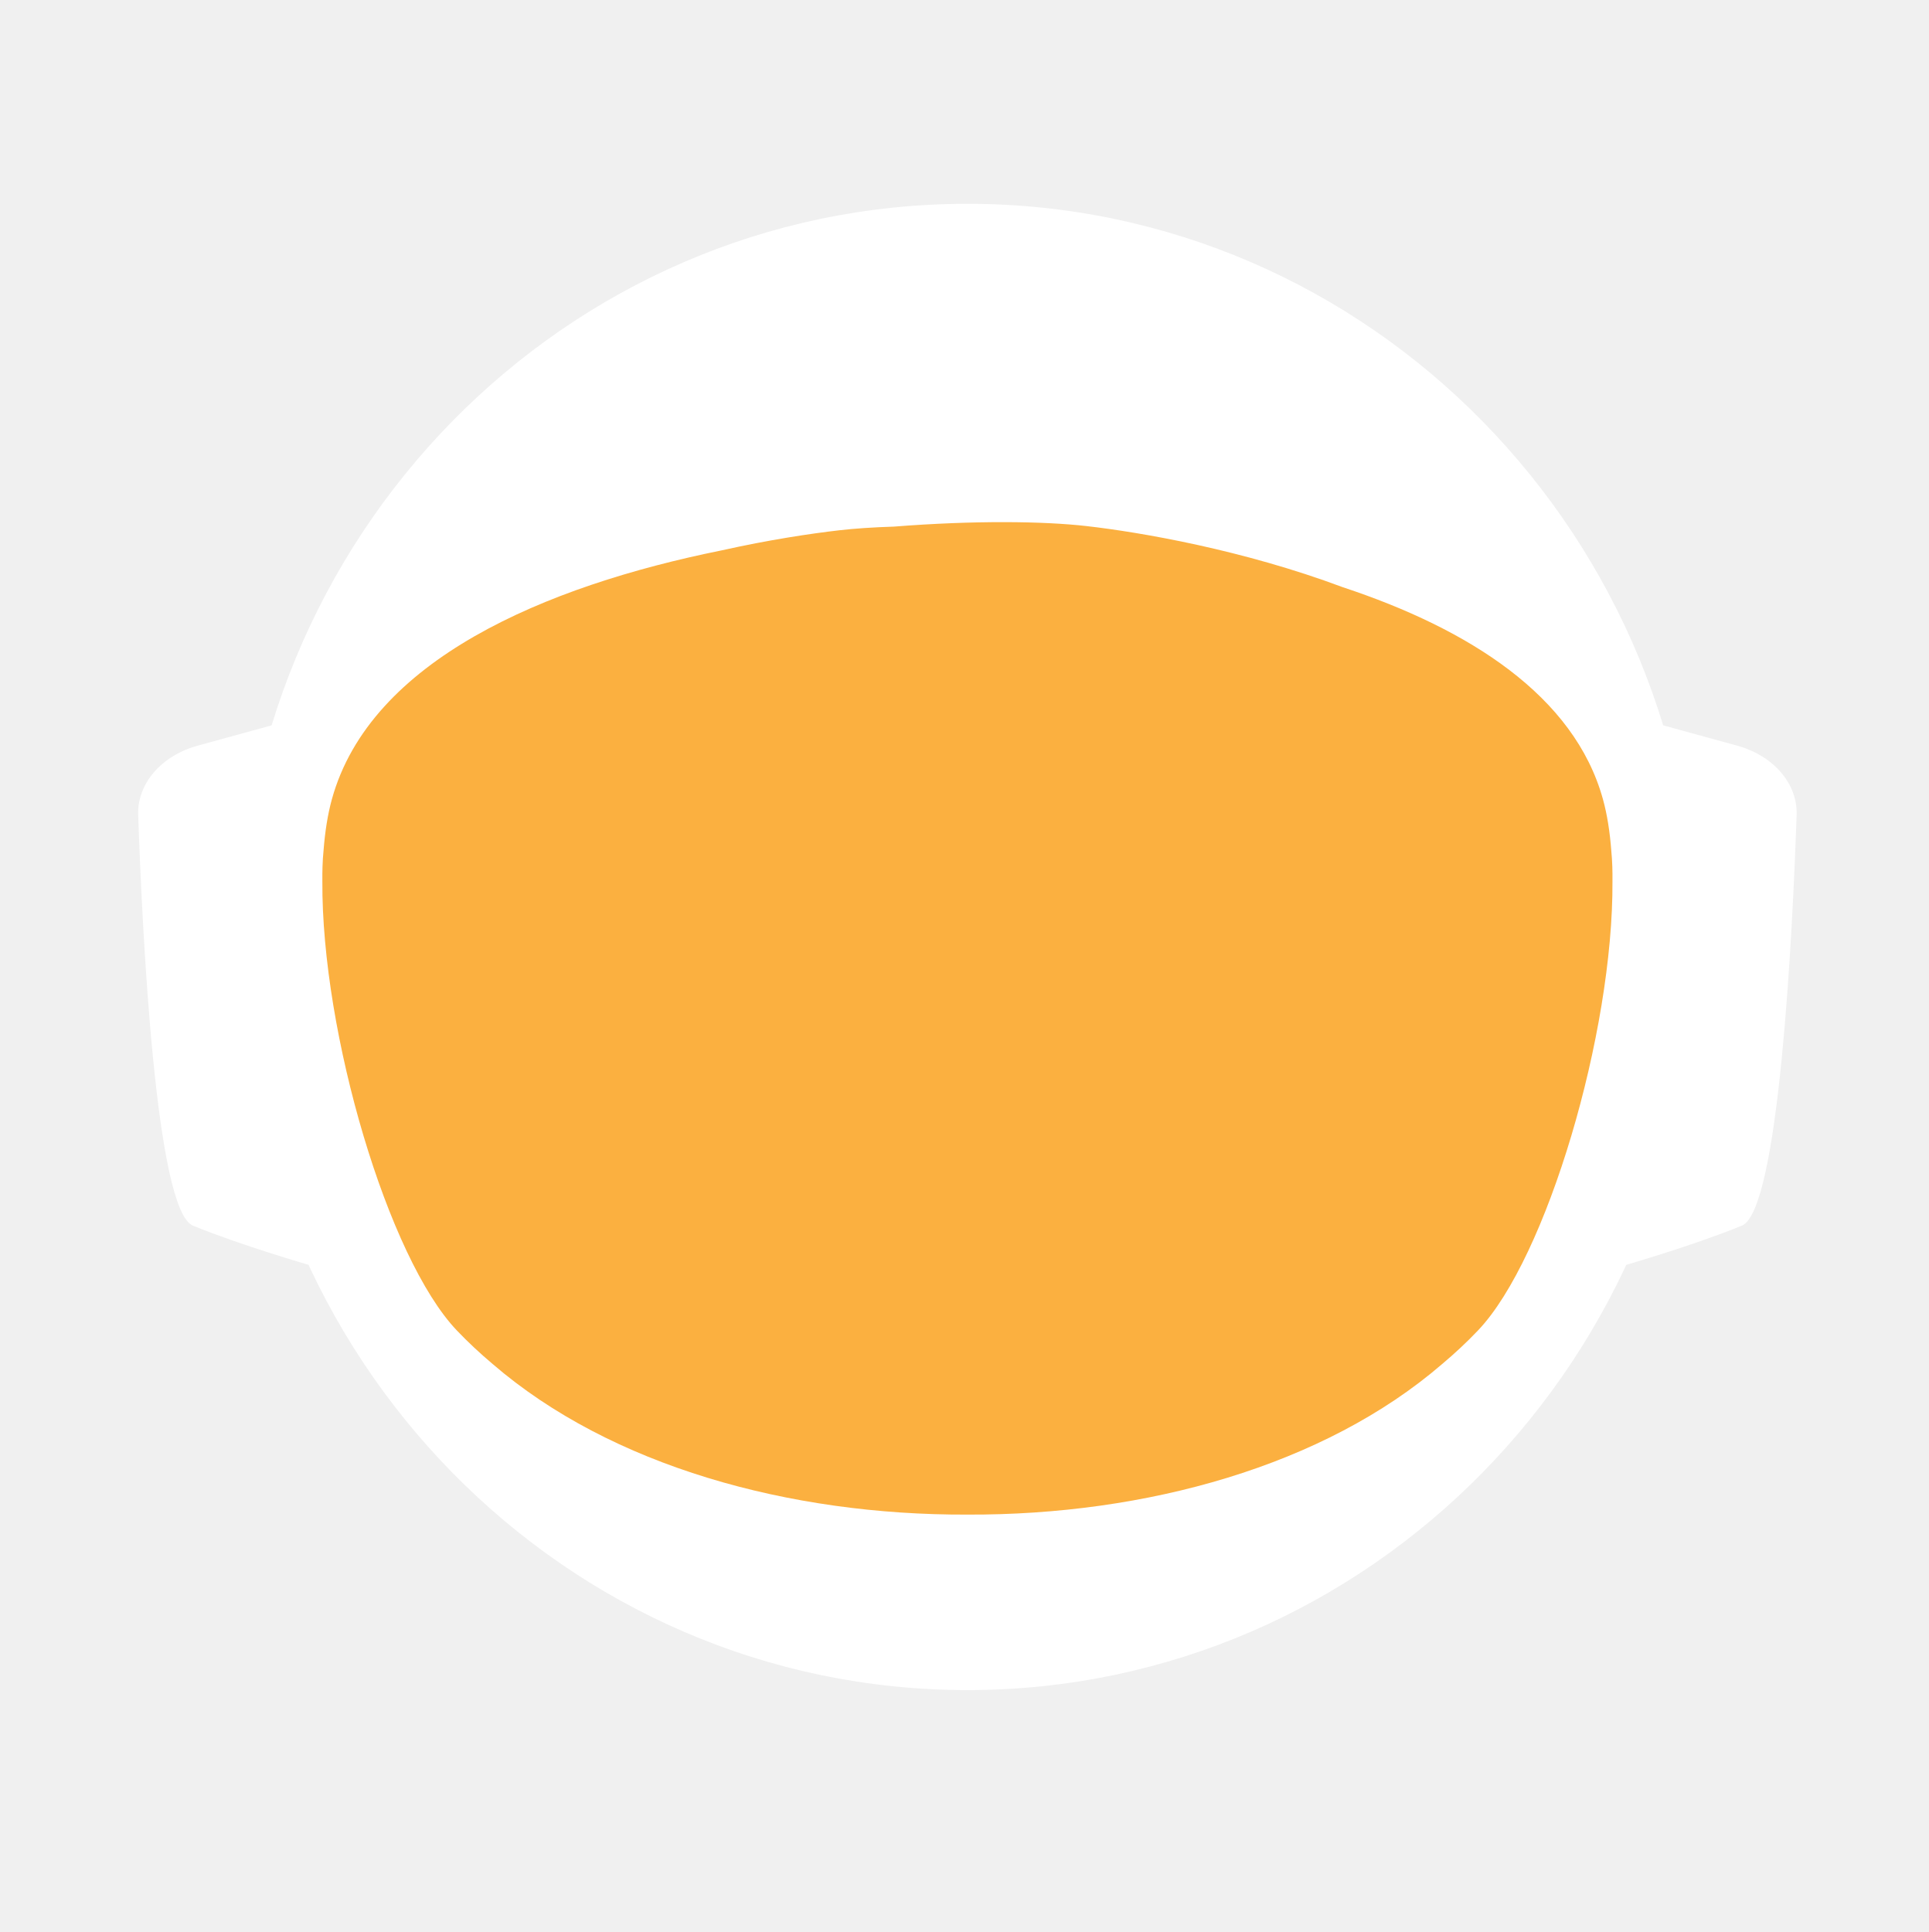
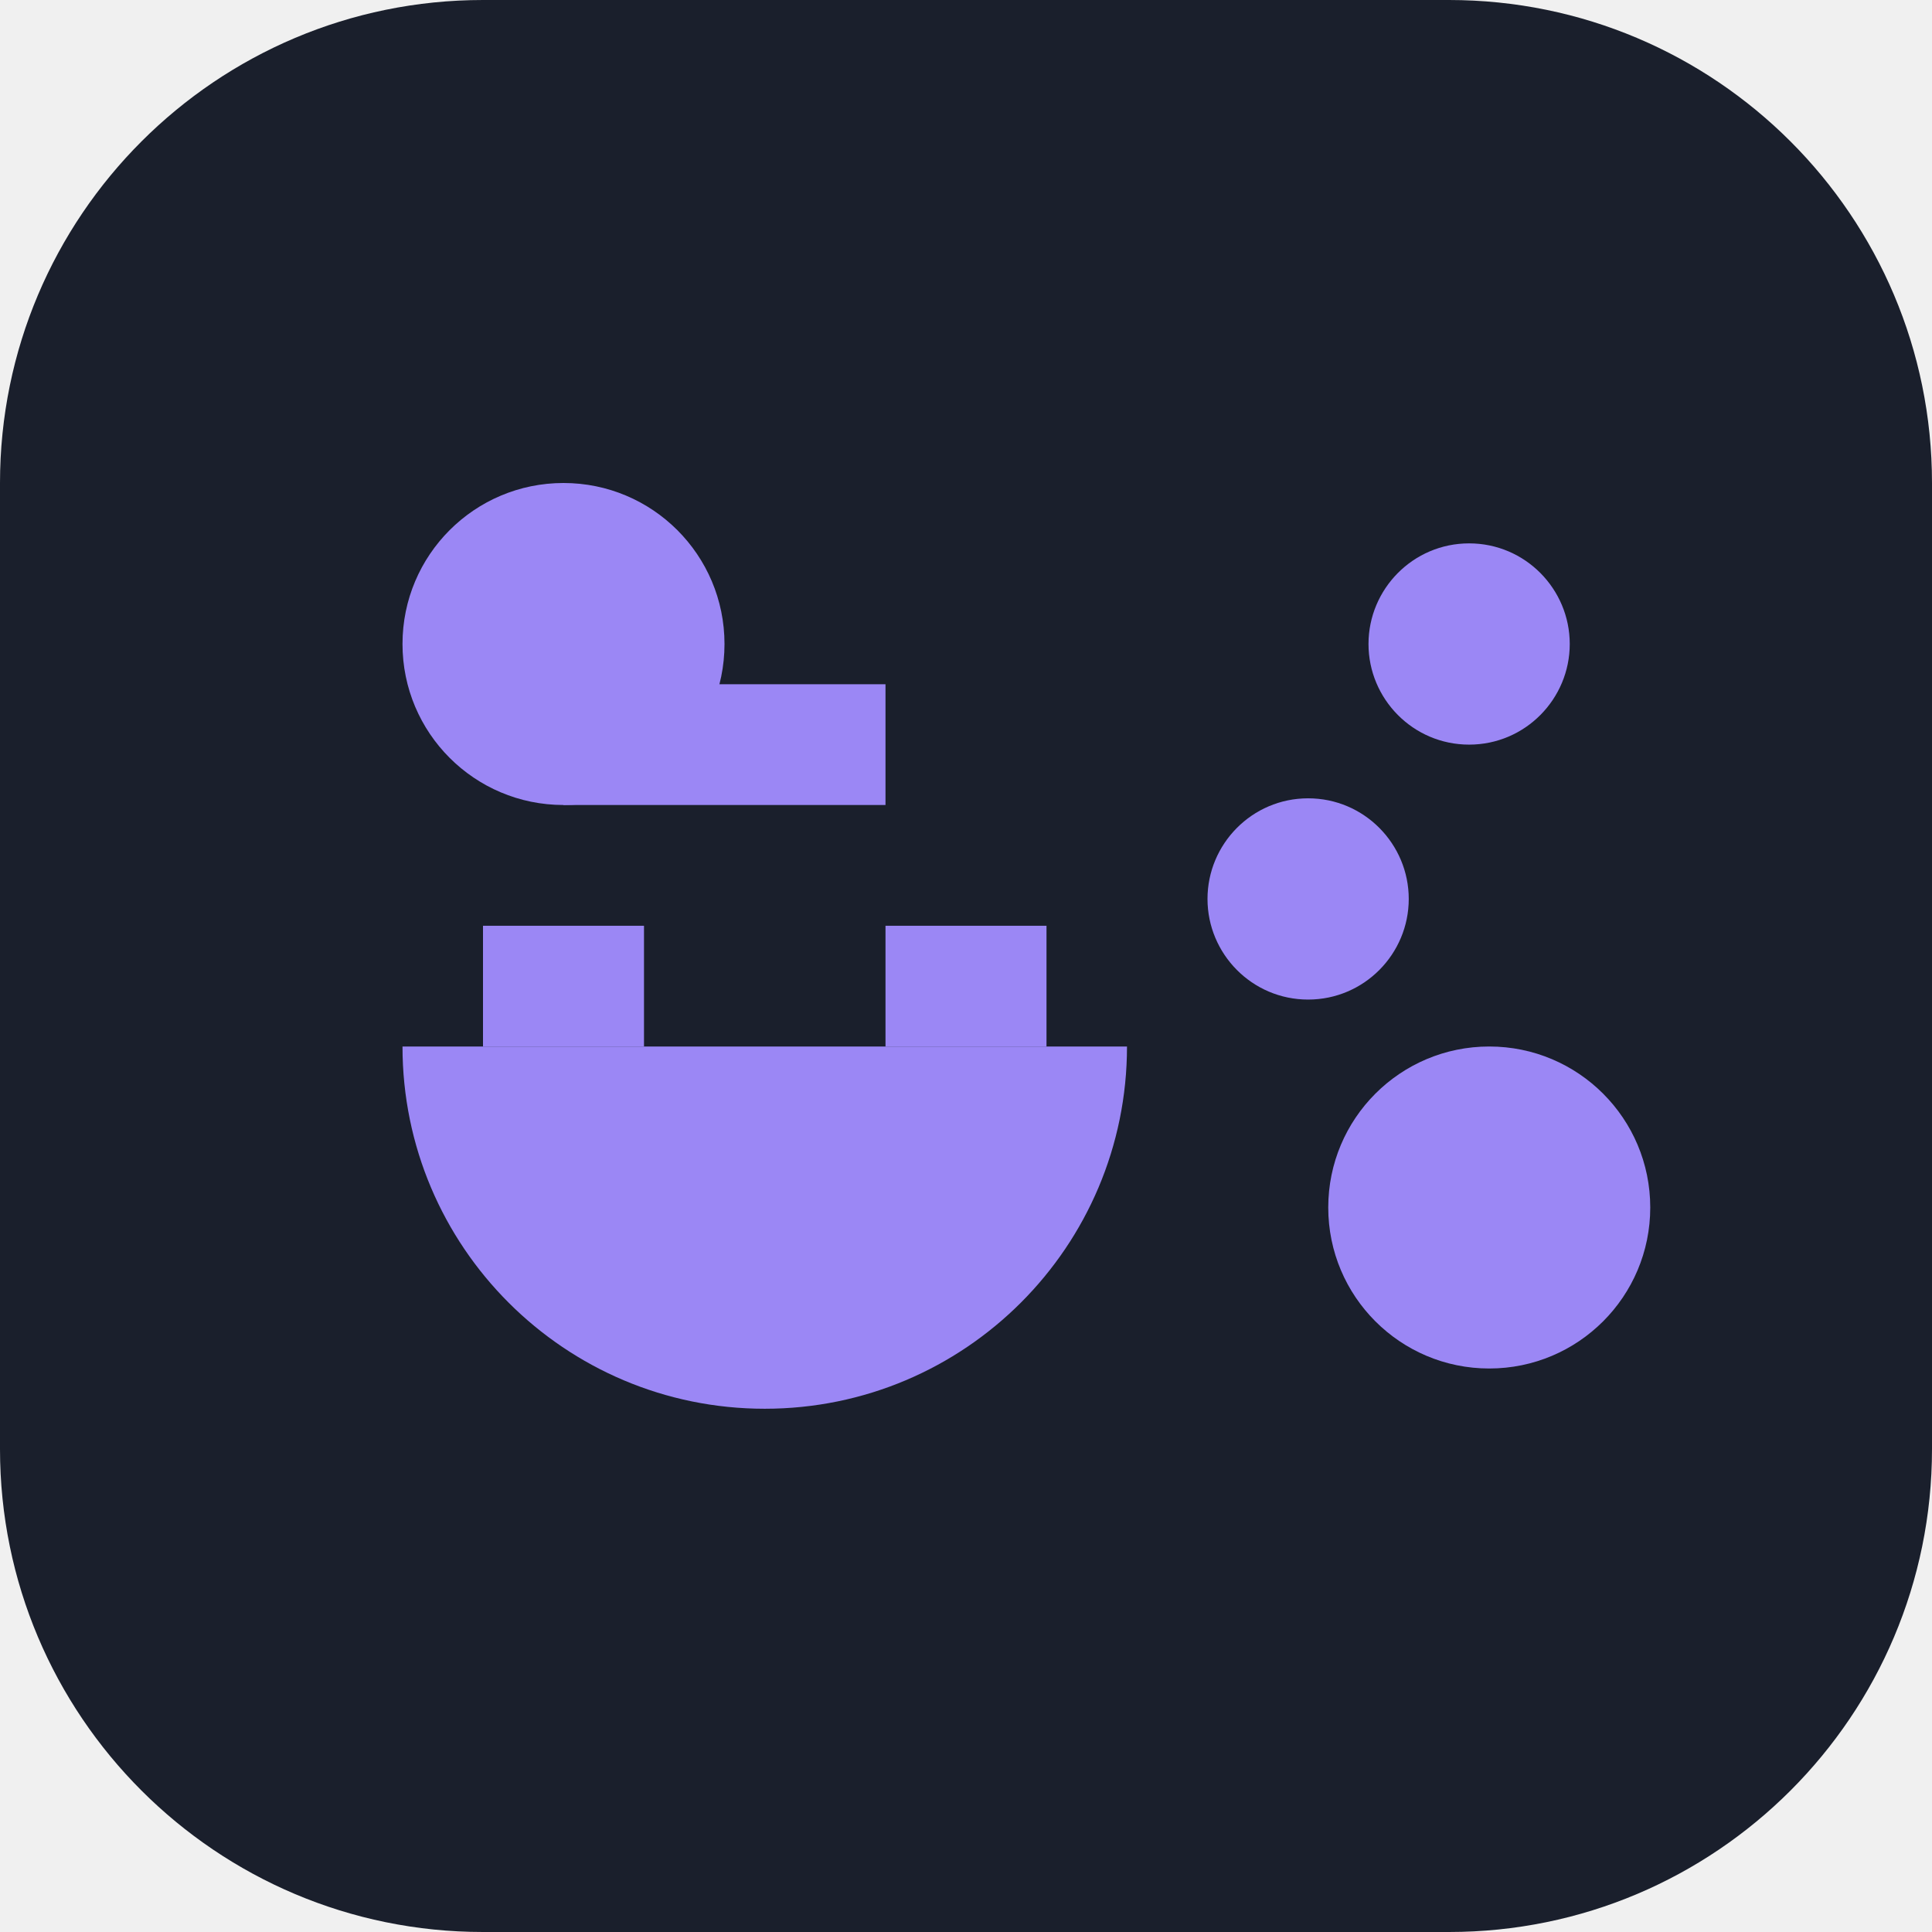
- <svg xmlns="http://www.w3.org/2000/svg" id="_Слой_2" data-name="Слой 2" viewBox="0 0 960.01 961.55">
-   <defs>
-     <style>
-             .cls-1, .cls-2 {
-             fill: #fff;
-             stroke-width: 0px;
-             }
- 
-             .cls-2 {
-             stroke-linecap: round;
-             stroke-width: 0px;
-             
-             }
- 
-             .cls-2, .cls-3 {
-             stroke: #fff;
-             stroke-width: 10px;
-             stroke-miterlimit: 10;
-             }
- 
-             .cls-4 {
-             fill: transparent;
-             stroke: #fff;
-             stroke-width: 0px;
-             }
- 
-             .cls-3 {
-             fill: #FBB040;
- 
-             stroke-width: 0px;
-             }
-         </style>
-     <linearGradient id="animated_gradient" x1="0%" y1="0%" x2="100%" y2="100%" gradientUnits="userSpaceOnUse">
-       <stop offset="100%" stop-color="#427fc1">
-         <animate attributeName="stop-color" values="#427fc1;#00bcd4;#8bc34a;#ffc107;#3f51b5;#9e9e9e;#427fc1" dur="10s" repeatCount="indefinite" />
-       </stop>
-     </linearGradient>
-   </defs>
-   <g id="_Слой_6" data-name="Слой 6">
-     <g>
-       <path class="cls-4" d="M960.01,480c0,9.16-.26,18.26-.77,27.29-.01.12-.02.25-.02.38-.04.67-.08,1.35-.13,2.03-.05.94-.11,1.88-.18,2.82-.05.88-.12,1.76-.18,2.64-.19,2.82-.42,5.62-.68,8.42-.29,3.3-.62,6.59-.99,9.87-.11,1.07-.23,2.14-.37,3.2-.34,2.96-.71,5.92-1.12,8.86-.39,2.88-.8,5.75-1.26,8.61-.12.78-.24,1.56-.37,2.34-.21,1.35-.44,2.69-.66,4.04-.45,2.69-.92,5.37-1.43,8.04-.44,2.38-.9,4.75-1.39,7.11-.01.08-.03.15-.04.23-.16.8-.33,1.6-.49,2.4-.17.8-.34,1.6-.51,2.39-.01.05-.02.1-.03.15-.63,2.94-1.27,5.87-1.96,8.79-.73,3.15-1.51,6.28-2.31,9.4-.28,1.12-.57,2.23-.86,3.34-.19.75-.39,1.51-.6,2.26-.2.75-.41,1.49-.61,2.24-.18.65-.36,1.31-.54,1.97-.18.65-.36,1.3-.55,1.96-.02.09-.05.18-.07.26-.44,1.58-.9,3.15-1.37,4.72,0,.01,0,.02,0,.03l-.66,2.22c-.22.74-.44,1.48-.67,2.22-.5,1.66-1.01,3.31-1.54,4.96-.24.75-.48,1.49-.72,2.24-.18.55-.35,1.09-.53,1.64-.48,1.46-.96,2.93-1.45,4.39-.49,1.46-.99,2.92-1.5,4.38-.51,1.45-1.02,2.91-1.54,4.35-.52,1.45-1.05,2.89-1.58,4.33-.53,1.45-1.07,2.88-1.61,4.31h-.01c-1.09,2.88-2.21,5.74-3.36,8.58-.58,1.42-1.16,2.83-1.74,4.24-.12.3-.25.58-.37.88-.36.87-.73,1.73-1.09,2.6-.11.25-.21.51-.32.76-.35.83-.71,1.65-1.07,2.47-.25.59-.5,1.17-.75,1.76-.61,1.4-1.23,2.79-1.86,4.18-.26.58-.53,1.17-.79,1.76-.49,1.11-1,2.22-1.52,3.32-.5,1.08-1.01,2.16-1.52,3.24-.05.1-.1.2-.14.3-1.27,2.7-2.57,5.38-3.89,8.04-.04.07-.07.14-.1.21-.12.24-.24.48-.36.72-.93,1.87-1.87,3.73-2.83,5.58-.26.51-.52,1.01-.78,1.52-.07.13-.14.26-.2.39-1.29,2.48-2.61,4.95-3.94,7.4-.05.09-.1.18-.14.27-.23.41-.46.83-.68,1.24-1.13,2.06-2.27,4.1-3.42,6.14-.12.22-.24.44-.37.65-.48.84-.96,1.68-1.45,2.51-.26.45-.52.9-.78,1.35-.38.66-.76,1.31-1.15,1.97-.38.65-.77,1.3-1.16,1.96-.77,1.3-1.55,2.6-2.34,3.89-.39.65-.78,1.3-1.18,1.94-.39.65-.79,1.29-1.2,1.94-.38.62-.77,1.23-1.16,1.85-.37.59-.73,1.19-1.11,1.78-.85,1.35-1.71,2.7-2.58,4.04-.02.03-.04.06-.06.09-.47.73-.94,1.46-1.43,2.18-.33.51-.66,1.02-1,1.53-.82,1.25-1.65,2.49-2.49,3.73-.5.75-1,1.49-1.51,2.22-.36.53-.72,1.06-1.08,1.58-.35.52-.71,1.04-1.08,1.56-1.35,1.97-2.73,3.92-4.12,5.86-7.16,10.01-14.7,19.73-22.61,29.14-2.33,2.8-4.71,5.57-7.12,8.31h0c-5.02,5.73-10.18,11.33-15.47,16.8-4.22,4.38-8.53,8.67-12.91,12.89-1.08,1.04-2.17,2.07-3.26,3.09-.8.76-1.61,1.52-2.42,2.27-2.1,1.97-4.23,3.91-6.37,5.81-1.01.92-2.04,1.83-3.07,2.74-2.05,1.81-4.12,3.6-6.21,5.38-1.04.89-2.09,1.77-3.14,2.65-2.1,1.76-4.21,3.5-6.34,5.23-1.07.86-2.14,1.71-3.21,2.57-39.01,31-82.97,56.06-130.48,73.81-.05.02-.1.04-.15.06-8.64,3.22-17.4,6.21-26.27,8.94-8.04,2.48-16.17,4.75-24.38,6.8-37.5,9.41-76.74,14.4-117.15,14.4s-79.63-4.99-117.12-14.4c-4.75-1.19-9.48-2.45-14.17-3.78-12.3-3.49-24.39-7.45-36.26-11.87-.11-.04-.22-.09-.33-.13-65.29-24.37-123.84-62.55-172.11-110.99-.83-.83-1.66-1.67-2.47-2.51-1.97-1.99-3.9-3.99-5.81-6.01-6.78-7.14-13.34-14.5-19.66-22.05-22.96-27.36-42.91-57.32-59.37-89.36-.1-.17-.19-.34-.27-.52-.69-1.36-1.38-2.72-2.06-4.08-2.3-4.6-4.53-9.25-6.69-13.94-2.15-4.69-4.24-9.42-6.25-14.19-1.31-3.12-2.59-6.26-3.84-9.41-.62-1.56-1.23-3.13-1.84-4.71-.12-.28-.23-.57-.33-.86-.55-1.43-1.09-2.87-1.62-4.31-.6-1.61-1.19-3.23-1.77-4.85-.03-.06-.05-.12-.07-.19-.56-1.58-1.12-3.17-1.67-4.75-.57-1.64-1.13-3.28-1.68-4.92h0c-1.1-3.31-2.16-6.62-3.2-9.95-2.04-6.61-3.95-13.29-5.72-20.02-.01-.04-.03-.09-.03-.13-2.64-10.06-4.96-20.24-6.95-30.55l-.06-.33c-.33-1.73-.66-3.47-.97-5.21-.32-1.75-.62-3.49-.92-5.24-.29-1.75-.58-3.5-.86-5.26-.27-1.75-.54-3.51-.8-5.27-.03-.18-.06-.35-.08-.53-.23-1.59-.45-3.18-.67-4.77-.19-1.42-.37-2.84-.55-4.27-.05-.35-.09-.69-.13-1.04-.66-5.32-1.23-10.67-1.72-16.05-.16-1.79-.31-3.58-.45-5.38-.07-.76-.12-1.52-.17-2.28-.18-2.44-.34-4.89-.49-7.34-.03-.51-.07-1.01-.09-1.51-.09-1.7-.17-3.41-.25-5.12-.24-5.44-.4-10.9-.46-16.39-.02-1.83-.03-3.66-.03-5.49,0-6.21.12-12.4.35-18.55.08-2.02.17-4.03.27-6.04,0-.07,0-.14.01-.21.1-2.01.22-4.02.34-6.02.26-4.08.57-8.14.93-12.19.9-10.09,2.1-20.08,3.61-29.98,3.95-25.85,9.96-51.03,17.85-75.35,1.83-5.61,3.75-11.17,5.76-16.68,1.35-3.68,2.74-7.33,4.17-10.96.71-1.82,1.44-3.63,2.18-5.44,2.95-7.22,6.08-14.35,9.36-21.39,4.11-8.8,8.48-17.46,13.1-25.96,1.88-3.46,3.79-6.89,5.76-10.29.84-1.47,1.7-2.93,2.56-4.39.11-.2.23-.41.35-.61.93-1.56,1.86-3.11,2.79-4.65.06-.11.12-.21.19-.31.83-1.36,1.66-2.71,2.5-4.06.29-.49.59-.97.91-1.45,2.91-4.66,5.91-9.26,8.98-13.81,0,0,.01-.02.02-.03,3.23-4.78,6.55-9.49,9.94-14.15,1.13-1.55,2.28-3.1,3.43-4.64,1.15-1.54,2.31-3.07,3.48-4.6C186.58,73.83,324.67.05,480,.05c128.41,0,245.04,50.41,331.18,132.53,4.17,3.98,8.26,8.02,12.29,12.15,1.34,1.37,2.67,2.75,4,4.14.06.05.1.1.14.14,1.27,1.34,2.54,2.69,3.8,4.05,1.31,1.4,2.61,2.82,3.9,4.24,1.29,1.41,2.57,2.83,3.83,4.26.17.18.33.36.49.55,1.01,1.14,2.02,2.29,3.02,3.44.55.63,1.1,1.28,1.65,1.92,2.04,2.38,4.06,4.77,6.05,7.19.03.02.05.05.08.08.99,1.21,1.99,2.43,2.98,3.66.27.33.55.67.81,1.01,1.15,1.42,2.28,2.85,3.41,4.28.8,1.02,1.6,2.05,2.4,3.08.09.11.17.22.25.33.62.79,1.23,1.59,1.84,2.39.74.98,1.48,1.96,2.22,2.95.65.86,1.29,1.72,1.93,2.59.12.15.23.31.35.47.65.89,1.3,1.78,1.95,2.67,1.6,2.19,3.17,4.4,4.72,6.62.49.7.98,1.4,1.47,2.1.13.19.26.38.39.56.97,1.4,1.93,2.8,2.88,4.21,1.21,1.78,2.4,3.57,3.57,5.37.94,1.42,1.87,2.85,2.79,4.29,1.04,1.62,2.07,3.25,3.09,4.88,2.04,3.27,4.05,6.57,6.01,9.9.98,1.66,1.95,3.33,2.92,5.01.96,1.66,1.91,3.34,2.85,5.02t.01.02c.89,1.6,1.78,3.21,2.66,4.82.15.26.29.53.42.79.73,1.34,1.45,2.68,2.16,4.03.16.28.31.56.45.84.88,1.67,1.75,3.34,2.61,5.02.86,1.67,1.7,3.36,2.54,5.05.25.5.49,1,.74,1.5.62,1.24,1.22,2.48,1.82,3.73.82,1.7,1.63,3.41,2.44,5.13.05.09.09.19.13.28.39.86.79,1.71,1.18,2.57.4.85.79,1.71,1.18,2.58.29.64.57,1.28.85,1.92.5,1.11.99,2.21,1.48,3.32.01.03.03.06.04.09.78,1.78,1.55,3.56,2.31,5.35.76,1.8,1.51,3.61,2.25,5.41.73,1.81,1.46,3.61,2.18,5.43h0c.71,1.82,1.42,3.64,2.11,5.46.63,1.66,1.25,3.32,1.86,4.98.23.62.46,1.24.68,1.86.37,1.01.74,2.02,1.09,3.04.21.58.41,1.15.61,1.73.2.56.39,1.12.59,1.68.16.48.33.95.49,1.43.22.63.43,1.25.64,1.88.53,1.56,1.05,3.13,1.56,4.7.24.72.47,1.43.7,2.15l.06.18c.36,1.13.72,2.27,1.08,3.41.14.43.27.86.4,1.29.2.66.41,1.31.61,1.97.08.28.17.55.25.83.21.69.42,1.38.62,2.07.04.13.08.27.12.4.19.64.38,1.28.57,1.93.17.57.34,1.14.5,1.72l.54,1.89c.25.89.5,1.78.75,2.68.26.91.51,1.82.76,2.74.03.14.07.27.11.4.36,1.31.71,2.63,1.04,3.95.19.67.36,1.34.53,2.02.78,3.03,1.52,6.09,2.24,9.15.15.64.31,1.28.46,1.92.04.17.07.33.11.49.17.73.34,1.46.5,2.19.07.33.15.67.22,1,.58,2.53,1.12,5.08,1.64,7.63.26,1.26.52,2.52.76,3.79.16.82.32,1.65.48,2.47.02.07.03.15.04.22.13.65.25,1.31.38,1.97.11.62.23,1.24.34,1.86.22,1.14.42,2.29.62,3.43.18.99.35,1.97.51,2.96.18,1.07.36,2.13.52,3.2.15.83.28,1.67.4,2.5.08.48.16.97.23,1.46.02.13.04.25.05.37.15.97.3,1.95.44,2.93.15.98.29,1.96.42,2.94.13.94.25,1.89.38,2.83.24,1.8.48,3.61.7,5.42.15,1.25.31,2.5.45,3.76.08.7.16,1.41.24,2.11.03.33.07.66.1,1,.15,1.27.28,2.54.4,3.81.05.53.1,1.06.15,1.59.09.9.18,1.81.26,2.72.02.19.03.39.05.59.16,1.72.3,3.45.43,5.17.02.22.04.44.05.66,0,.11.02.21.02.31.11,1.48.22,2.96.32,4.45,0,.13.02.27.03.4.01.22.03.45.04.67.1,1.55.2,3.1.28,4.65,0,.1.01.2.02.3.05.81.08,1.63.12,2.44.04.77.08,1.53.12,2.3.13,2.76.22,5.52.3,8.29.02.53.04,1.07.04,1.61.02.94.04,1.87.06,2.81.02.93.04,1.87.05,2.81v.25c0,1.03.03,2.05.03,3.08.02,1.03.02,2.06.02,3.09Z" />
-       <g>
-         <path id="_ухо" data-name="ухо" class="cls-4" d="M194.68,355.85l-39.26,10.79c-15.37,4.22-25.55,16.06-25.09,29.21,1.71,49.79,7.38,166.77,23.08,173.21,19.97,8.19,48.94,16.58,48.94,16.58l-7.66-229.78Z" />
-         <path id="_ухо-2" data-name="ухо" class="cls-4" d="M765.33,355.85l39.26,10.79c15.37,4.22,25.55,16.06,25.09,29.21-1.71,49.79-7.38,166.77-23.08,173.21-19.97,8.19-48.94,16.58-48.94,16.58l7.66-229.78Z" />
-       </g>
-       <path class="cls-4" d="M838.95,789.8c-2.27,2.8-4.59,5.57-6.94,8.31h0c-3.49,4.08-7.04,8.09-10.67,12.04-1.93,2.12-3.89,4.23-5.87,6.31-46.79,49.23-103.8,88.2-167.52,113.3l-.15.06c-.73.29-1.47.57-2.2.86-.06.02-.13.04-.2.07-14.7,5.69-29.76,10.64-45.13,14.81-38.38,10.44-78.69,15.99-120.27,15.99s-81.9-5.55-120.28-15.99c-15.32-4.16-30.32-9.1-44.97-14.76-.13-.05-.24-.1-.36-.14-.65-.24-1.3-.49-1.94-.75-.01-.01-.03-.01-.04-.01-.1-.04-.19-.08-.29-.12-61.77-24.33-117.26-61.69-163.22-108.81-.19-.19-.39-.39-.58-.59-2.32-2.38-4.6-4.79-6.87-7.22-.4-.43-.81-.87-1.21-1.3-6.61-7.14-13.01-14.5-19.18-22.05,0-.3.01-.61.03-.92,2.72-51.31,98.65-95.57,148.26-115.08h.01c17.38-6.85,29.08-10.65,29.08-10.65h363.13s11.7,3.8,29.08,10.65h.01c49.61,19.51,145.54,63.77,148.26,115.08.02.31.03.61.03.91Z" />
-       <ellipse id="_голова" data-name="голова" class="cls-4" cx="480.01" cy="451.53" rx="303.07" ry="309.17" />
-       <ellipse id="_контур_голова" data-name="контур голова" class="cls-4" cx="480.01" cy="451.53" rx="303.07" ry="309.17" />
-       <path class="cls-4" d="M960,478.46v1.54c0,1.73-.01,3.45-.03,5.18-.02,2.42-.07,4.84-.14,7.25-.01.94-.04,1.87-.07,2.81-.01.44-.03.88-.05,1.32-.03,1.23-.08,2.45-.14,3.67-.01.4-.02.8-.05,1.19-.05,1.28-.11,2.55-.18,3.83-.03.68-.07,1.36-.1,2.04-.01.12-.02.25-.02.38-.04.67-.08,1.35-.13,2.03-.05.94-.11,1.88-.18,2.82-.05.88-.12,1.76-.18,2.64-.03.47-.07.94-.11,1.41-.09,1.24-.19,2.48-.29,3.72-.05.63-.1,1.26-.16,1.89-.04.47-.08.94-.12,1.4-.04.47-.09.94-.14,1.4-.05.6-.1,1.2-.17,1.8-.11,1.18-.22,2.35-.35,3.52-.05.5-.1.99-.16,1.49-.06.55-.11,1.11-.17,1.66-.07.56-.13,1.11-.2,1.66-.05.51-.11,1.02-.17,1.54-.12,1.05-.25,2.09-.39,3.14-.11.95-.23,1.91-.35,2.86-.12.95-.25,1.91-.38,2.86s-.26,1.9-.4,2.85c-.14.95-.28,1.9-.42,2.85-.14.97-.29,1.94-.44,2.91-.12.78-.24,1.56-.37,2.34-.21,1.35-.44,2.69-.66,4.04-.45,2.68-.93,5.36-1.43,8.04-.25,1.33-.51,2.67-.77,4-.21,1.12-.44,2.23-.66,3.34-.16.8-.33,1.6-.49,2.4-.17.8-.34,1.6-.51,2.39-.29,1.38-.59,2.77-.9,4.15-.23,1.03-.47,2.07-.71,3.1-.12.56-.25,1.13-.38,1.69-.14.56-.27,1.13-.41,1.69-.29,1.23-.58,2.47-.89,3.69,0,.02-.01.05-.02.07-.05.24-.11.48-.17.71-.26,1.07-.53,2.14-.81,3.21-.03.12-.06.25-.1.37-.24,1.01-.5,2-.77,3-.19.75-.39,1.51-.6,2.26-.2.75-.41,1.49-.61,2.24-.18.65-.36,1.31-.54,1.97-.18.65-.36,1.3-.55,1.96-.15.57-.32,1.15-.49,1.72-.31,1.1-.63,2.2-.96,3.3l-.66,2.22c-.22.74-.44,1.48-.67,2.22-.38,1.27-.77,2.54-1.18,3.8-.52,1.68-1.06,3.36-1.61,5.04-.48,1.46-.96,2.93-1.45,4.39-.49,1.46-.99,2.91-1.5,4.37h0c-.51,1.46-1.02,2.92-1.54,4.36-.52,1.45-1.05,2.89-1.58,4.33-.53,1.45-1.07,2.88-1.61,4.31h-.01c-1.1,2.88-2.22,5.73-3.36,8.57h0c-.58,1.43-1.16,2.84-1.74,4.25-.59,1.42-1.18,2.83-1.78,4.23-.6,1.41-1.21,2.82-1.82,4.22h0c-.61,1.41-1.23,2.8-1.86,4.19-.26.58-.53,1.17-.79,1.76-.27.59-.54,1.18-.81,1.76-.23.52-.47,1.04-.71,1.56-.5,1.08-1.01,2.16-1.52,3.24-.19.41-.39.82-.59,1.23-.49,1.04-.99,2.07-1.49,3.1-.53,1.11-1.07,2.21-1.61,3.31-.11.24-.22.47-.35.7-.03.07-.06.14-.1.21-.62,1.26-1.25,2.51-1.89,3.76-.69,1.36-1.38,2.71-2.08,4.06-1.41,2.7-2.84,5.39-4.29,8.06-.73,1.33-1.46,2.66-2.2,3.99-1.47,2.65-2.98,5.29-4.5,7.91-.38.66-.76,1.31-1.15,1.97-.38.65-.77,1.3-1.16,1.96-.77,1.3-1.55,2.6-2.34,3.89-.39.65-.78,1.3-1.18,1.94-.39.65-.79,1.29-1.2,1.94-.6.97-1.21,1.94-1.82,2.9-.15.25-.29.49-.45.73-.15.25-.31.49-.47.73-.33.51-.65,1.02-.98,1.53-.32.52-.65,1.02-.98,1.53-.05.08-.1.17-.15.25-.02.03-.04.06-.06.09-.07.11-.15.22-.23.33-.4.62-.8,1.23-1.2,1.85-.33.51-.66,1.02-1,1.53-.82,1.25-1.65,2.49-2.49,3.73-.5.75-1,1.49-1.51,2.22-.36.53-.72,1.06-1.08,1.58-.35.52-.71,1.04-1.08,1.56-.67.99-1.36,1.97-2.05,2.95-.69.98-1.38,1.96-2.08,2.94-7.15,10.01-14.69,19.73-22.61,29.14-2.33,2.8-4.7,5.57-7.11,8.31h0c-5.02,5.72-10.17,11.32-15.45,16.79-1.98,2.05-3.97,4.07-5.98,6.08-2.29,2.29-4.61,4.56-6.95,6.79-1.08,1.04-2.17,2.07-3.26,3.09-.8.76-1.61,1.52-2.42,2.27-2.1,1.97-4.23,3.91-6.37,5.81-1.01.92-2.04,1.83-3.07,2.74-2.05,1.82-4.12,3.62-6.21,5.38-1.04.89-2.09,1.77-3.14,2.65-2.1,1.78-4.21,3.52-6.34,5.23-1.07.86-2.14,1.71-3.21,2.57-2.44,1.94-4.9,3.86-7.37,5.74-37.8,28.9-80.01,52.28-125.46,68.99-.06.02-.13.04-.2.07-7.86,2.88-15.82,5.57-23.87,8.05-7.99,2.46-16.07,4.72-24.23,6.76-37.54,9.43-76.83,14.44-117.3,14.44s-79.74-5.01-117.28-14.44c-4.7-1.17-9.37-2.42-14.01-3.74-11.63-3.3-23.07-7.02-34.32-11.16-63.91-23.48-121.44-60.18-169.28-106.79-1.72-1.67-3.42-3.35-5.11-5.05-.83-.84-1.66-1.68-2.48-2.52-1.96-1.98-3.88-3.99-5.8-6-6.77-7.14-13.33-14.5-19.66-22.05-4.28-5.1-8.45-10.3-12.51-15.59-1.36-1.76-2.7-3.53-4.03-5.31-.08-.1-.15-.2-.22-.3-.1-.14-.21-.28-.31-.42-.62-.83-1.25-1.65-1.86-2.48-.4-.55-.8-1.1-1.2-1.65-.14-.2-.29-.4-.43-.6-.04-.06-.09-.12-.13-.17-.12-.16-.24-.33-.35-.49-2.49-3.43-4.93-6.89-7.32-10.38,0,0,0-.01,0-.01-1.66-2.43-3.31-4.87-4.92-7.33-.43-.63-.84-1.26-1.23-1.89-5.28-8.07-10.3-16.3-15.07-24.69-.05-.09-.1-.19-.15-.28-.79-1.4-1.58-2.79-2.36-4.2-.11-.19-.21-.39-.31-.58-.16-.29-.32-.57-.47-.85-.12-.22-.24-.44-.36-.66-.23-.41-.45-.81-.67-1.21-.22-.4-.44-.8-.66-1.21-.47-.87-.93-1.74-1.4-2.62-.13-.25-.27-.51-.41-.76-.2-.38-.4-.76-.61-1.15-.78-1.47-1.55-2.95-2.31-4.43-.02-.04-.05-.08-.06-.13-.1-.17-.19-.34-.27-.52-.69-1.36-1.38-2.72-2.06-4.08-1.15-2.3-2.28-4.61-3.4-6.94-1.12-2.32-2.22-4.66-3.29-7-.54-1.17-1.08-2.34-1.6-3.52-.43-.96-.85-1.91-1.28-2.86-.39-.87-.77-1.74-1.15-2.62-.11-.24-.21-.47-.31-.71-.64-1.49-1.28-2.98-1.91-4.48-1.32-3.12-2.6-6.26-3.84-9.41-.08-.19-.15-.38-.23-.58-.54-1.37-1.08-2.75-1.61-4.13-.12-.28-.23-.57-.33-.86-.55-1.43-1.09-2.87-1.62-4.31-.6-1.61-1.19-3.23-1.77-4.85-.03-.06-.05-.12-.07-.19-.56-1.58-1.12-3.17-1.67-4.75-.57-1.64-1.13-3.28-1.68-4.92h0c-.55-1.66-1.09-3.31-1.63-4.97-.53-1.66-1.05-3.32-1.57-4.98-.51-1.66-1.02-3.33-1.52-5-.5-1.68-.99-3.35-1.47-5.03-.47-1.65-.92-3.3-1.38-4.95,0-.01-.01-.02-.01-.03-.02-.05-.03-.1-.05-.16-.44-1.61-.87-3.23-1.29-4.85-.01-.04-.03-.09-.03-.13-.01-.02-.02-.03-.02-.05-.66-2.5-1.3-5-1.9-7.52-.21-.83-.41-1.66-.61-2.49-.02-.07-.04-.14-.06-.22-.38-1.63-.76-3.26-1.13-4.9-.02-.05-.03-.11-.04-.16-.28-1.22-.55-2.45-.81-3.67-.12-.5-.22-.99-.33-1.49-.09-.42-.18-.84-.27-1.26-.05-.24-.1-.49-.15-.73-.05-.23-.1-.46-.14-.69-.1-.48-.21-.96-.3-1.44-.08-.36-.16-.71-.23-1.06l-.18-.9c-.27-1.32-.53-2.64-.78-3.97l-.06-.33c-.29-1.45-.56-2.9-.82-4.35-.05-.29-.11-.57-.15-.86-.1-.52-.2-1.05-.29-1.57-.06-.35-.13-.7-.18-1.05-.08-.42-.15-.83-.22-1.24-.08-.46-.16-.92-.23-1.38-.13-.75-.26-1.51-.38-2.26-.05-.25-.09-.5-.12-.75l-.36-2.25c-.07-.42-.14-.83-.2-1.25-.14-.91-.28-1.83-.42-2.74-.06-.42-.13-.85-.18-1.28-.03-.18-.06-.35-.08-.53-.23-1.59-.45-3.18-.67-4.77-.19-1.42-.37-2.84-.55-4.27-.05-.35-.09-.69-.13-1.04-.16-1.33-.32-2.66-.48-4-.07-.5-.13-1-.18-1.5-.19-1.73-.38-3.45-.55-5.18-.04-.42-.09-.84-.12-1.26-.02-.11-.03-.22-.03-.34-.11-1.02-.21-2.04-.3-3.06-.02-.24-.04-.47-.06-.71-.09-.96-.18-1.94-.25-2.91-.05-.5-.09-.99-.13-1.49-.03-.33-.05-.65-.07-.98-.07-.76-.12-1.52-.17-2.28-.09-1.22-.18-2.44-.26-3.67-.01-.16-.02-.32-.03-.48h0c-.07-1.07-.14-2.13-.2-3.19-.03-.51-.07-1.01-.09-1.51-.03-.5-.06-1-.08-1.51-.07-1.2-.13-2.4-.17-3.61-.01-.21-.02-.43-.03-.64-.07-1.39-.12-2.78-.17-4.17-.02-.38-.03-.77-.04-1.16-.02-.72-.05-1.44-.06-2.17,0-.17,0-.34,0-.51,0-.05,0-.11-.01-.16-.03-.94-.05-1.87-.07-2.81,0-.22-.01-.44-.01-.66-.01-.33-.01-.66-.02-.99-.03-1.04-.04-2.08-.04-3.12-.01-.17-.01-.34-.01-.51-.02-1.66-.03-3.32-.03-4.98,0-1.55.01-3.1.03-4.65,0-.51,0-1.01.01-1.52v-.25c.03-1.88.06-3.75.11-5.62.01-.6.03-1.2.05-1.79.03-1.26.07-2.51.12-3.76.01-.32.02-.64.04-.96.02-.61.04-1.22.07-1.83.04-1.04.09-2.08.14-3.11.02-.37.03-.73.06-1.1,0-.07,0-.14.01-.21.02-.63.05-1.26.09-1.88.02-.38.04-.76.07-1.13.02-.41.04-.82.07-1.23.03-.6.07-1.19.11-1.78.03-.5.06-.99.09-1.48.08-1.17.16-2.33.25-3.49.04-.56.08-1.11.12-1.67.11-1.36.22-2.73.34-4.09.04-.49.08-.98.13-1.46.02-.29.04-.58.07-.87.08-.91.17-1.82.26-2.72.01-.06.01-.13.02-.19.1-1,.2-1.99.3-2.99.02-.2.04-.39.06-.59.02-.18.04-.35.06-.53.11-1.14.23-2.27.37-3.42.02-.26.05-.53.08-.79.11-.92.22-1.83.33-2.74.02-.16.04-.32.06-.47.26-2.17.54-4.34.83-6.5.05-.37.1-.74.15-1.12.06-.39.1-.79.16-1.18.1-.72.2-1.43.31-2.15.18-1.24.36-2.48.55-3.72.01-.12.03-.24.05-.37.14-.95.3-1.9.45-2.84.11-.71.23-1.42.34-2.12.04-.24.08-.48.12-.72.13-.77.26-1.55.4-2.33.04-.25.09-.49.13-.74.05-.32.11-.63.16-.95.11-.63.22-1.27.33-1.9.34-1.93.7-3.86,1.07-5.78.01-.07.02-.15.04-.22.32-1.65.64-3.3.98-4.94.08-.44.17-.88.26-1.32.37-1.79.75-3.57,1.14-5.35.39-1.83.8-3.65,1.22-5.47.04-.16.07-.32.11-.49.21-.91.42-1.81.65-2.71.22-.98.46-1.96.7-2.94.14-.59.29-1.18.44-1.76.29-1.22.6-2.44.91-3.66.03-.11.06-.23.09-.34.98-3.84,2.02-7.65,3.1-11.45.26-.93.53-1.85.8-2.77.04-.14.08-.28.12-.41.23-.79.46-1.58.69-2.36.04-.13.08-.27.12-.4.16-.55.33-1.1.5-1.65.05-.15.1-.31.14-.47.28-.91.56-1.83.84-2.75.11-.36.22-.73.34-1.09.53-1.69,1.06-3.37,1.61-5.05.6-1.87,1.22-3.73,1.85-5.59.28-.82.56-1.64.85-2.45.06-.21.13-.41.2-.61.22-.65.45-1.29.67-1.93.09-.28.19-.55.29-.83.62-1.76,1.26-3.52,1.9-5.27.67-1.84,1.35-3.67,2.05-5.5h0c.69-1.83,1.4-3.65,2.12-5.46.71-1.82,1.44-3.63,2.18-5.44.73-1.8,1.48-3.6,2.24-5.4h0c.76-1.8,1.53-3.58,2.31-5.36.78-1.78,1.57-3.56,2.37-5.33.8-1.77,1.61-3.54,2.44-5.3.51-1.1,1.03-2.2,1.55-3.29.53-1.1,1.05-2.19,1.58-3.28.53-1.09,1.06-2.18,1.6-3.27.1-.22.21-.43.32-.65.43-.87.86-1.73,1.31-2.6,1.07-2.16,2.18-4.31,3.31-6.44,0-.02,0-.03.01-.04.17-.33.35-.66.52-.99.12-.23.24-.46.37-.69.83-1.58,1.68-3.15,2.53-4.71,1.88-3.46,3.79-6.89,5.76-10.29.84-1.47,1.7-2.93,2.56-4.39.11-.2.23-.41.35-.61.93-1.56,1.86-3.11,2.79-4.65.06-.11.12-.21.19-.31.83-1.36,1.66-2.71,2.5-4.06.29-.49.59-.97.91-1.45,2.17-3.49,4.41-6.96,6.69-10.39.76-1.14,1.52-2.28,2.29-3.42,0,0,.01-.02.02-.03.81-1.2,1.62-2.4,2.45-3.59.26-.38.52-.77.79-1.15.54-.77,1.08-1.54,1.62-2.31.03-.04.06-.09.1-.14,1.64-2.33,3.29-4.66,4.98-6.96,1.13-1.55,2.28-3.1,3.43-4.64,1.15-1.54,2.31-3.07,3.48-4.6,9.59-12.52,19.79-24.55,30.55-36.05,2.3-2.46,4.63-4.9,6.99-7.31h0C223.55,55.49,345.29,0,480,0c122.4,0,234.09,45.81,318.87,121.24,4.17,3.71,8.27,7.49,12.31,11.34,2.09,1.98,4.15,3.98,6.2,6.02,1.02,1,2.04,2.02,3.06,3.05,1.01,1.02,2.02,2.05,3.03,3.08,1.34,1.37,2.67,2.75,4,4.14.06.05.1.1.14.14,1.27,1.34,2.54,2.69,3.8,4.05,1.31,1.4,2.61,2.82,3.9,4.24,1.29,1.41,2.57,2.83,3.83,4.26.17.18.33.36.49.55,1.01,1.14,2.02,2.29,3.02,3.44.55.63,1.1,1.28,1.65,1.92,2.05,2.37,4.06,4.77,6.05,7.19.03.02.05.05.08.08.99,1.21,1.99,2.43,2.98,3.66.27.33.55.67.81,1.01,1.15,1.42,2.28,2.85,3.41,4.28.8,1.02,1.6,2.05,2.4,3.08.09.11.17.22.25.33.62.79,1.23,1.59,1.84,2.39.74.98,1.48,1.96,2.22,2.95.65.86,1.29,1.72,1.93,2.59.12.15.23.31.35.47.65.89,1.3,1.78,1.95,2.67,1.6,2.19,3.17,4.4,4.72,6.62.49.7.98,1.4,1.47,2.1,1.1,1.58,2.19,3.17,3.27,4.77,1.21,1.78,2.4,3.57,3.57,5.37.94,1.42,1.87,2.85,2.79,4.29,1.04,1.62,2.07,3.25,3.09,4.88,2.04,3.27,4.05,6.57,6.01,9.9.98,1.66,1.95,3.33,2.92,5.01.96,1.66,1.91,3.34,2.85,5.02t.01.02c.89,1.6,1.78,3.21,2.66,4.82.15.26.29.53.42.79.73,1.34,1.45,2.68,2.16,4.03.16.28.31.56.45.84.88,1.67,1.75,3.34,2.61,5.02.86,1.67,1.7,3.36,2.54,5.05.25.5.49,1,.74,1.5.62,1.24,1.22,2.48,1.82,3.73.82,1.7,1.63,3.41,2.44,5.13.05.09.09.19.13.28.39.86.79,1.71,1.18,2.57.4.85.79,1.71,1.18,2.58.8,1.77,1.59,3.55,2.37,5.33.78,1.78,1.55,3.56,2.31,5.35h0c.76,1.81,1.51,3.61,2.25,5.41.73,1.81,1.46,3.61,2.18,5.43h0c.71,1.82,1.42,3.64,2.11,5.46.63,1.66,1.25,3.32,1.86,4.98.23.62.46,1.24.68,1.86.16.44.31.87.46,1.31.11.29.21.58.32.86.11.29.21.58.31.87.21.58.41,1.15.61,1.73.2.56.39,1.12.59,1.68.16.48.33.95.49,1.43.22.63.43,1.25.64,1.88.53,1.56,1.05,3.13,1.56,4.7.24.72.47,1.43.7,2.15l.06.18c.36,1.13.72,2.27,1.08,3.41.14.43.27.86.4,1.29.2.66.41,1.31.61,1.97.08.28.17.55.25.83.21.69.42,1.38.62,2.07.04.13.08.27.12.4.19.64.38,1.28.57,1.93.17.57.34,1.14.5,1.72l.54,1.89c.25.89.5,1.78.75,2.68.26.91.51,1.82.76,2.74.03.14.07.27.11.4.36,1.31.71,2.63,1.04,3.95.15.56.3,1.12.44,1.68.03.11.06.23.09.34.46,1.8.91,3.61,1.35,5.42.46,1.88.91,3.76,1.35,5.65.04.17.07.33.11.49.17.73.34,1.46.5,2.19.07.33.15.67.22,1,.17.76.34,1.52.5,2.28.39,1.78.77,3.56,1.14,5.35.09.44.18.88.26,1.32.17.82.34,1.64.5,2.47.16.82.32,1.65.48,2.47.02.07.03.15.04.22.13.65.25,1.31.38,1.97.11.62.23,1.24.34,1.86.12.65.24,1.3.35,1.95.09.49.18.99.27,1.48.18.99.35,1.97.51,2.96.08.49.16.99.24,1.48.1.57.19,1.14.28,1.72.15.83.28,1.67.4,2.5.08.48.16.97.23,1.46.02.13.04.25.05.37.15.97.3,1.95.44,2.93.15.98.29,1.96.42,2.94.15,1.1.3,2.19.44,3.29.19,1.4.37,2.8.54,4.21.2,1.5.38,3,.55,4.51.08.7.16,1.41.24,2.11.03.33.07.66.1,1,.08.74.16,1.48.23,2.22.06.53.11,1.06.17,1.59.05.53.1,1.06.15,1.59.09.9.18,1.81.26,2.72.07.77.14,1.55.2,2.33.1,1.14.19,2.29.29,3.43.01.22.03.44.05.66.04.56.08,1.11.12,1.67.07.92.14,1.83.2,2.76.02.24.03.49.05.73.02.34.04.68.06,1.03.05.74.1,1.48.14,2.23.05.78.1,1.57.14,2.36.06,1.06.11,2.13.16,3.19.03.51.06,1.03.08,1.55s.04,1.04.06,1.56c.04.93.08,1.86.11,2.79.05,1.25.09,2.5.12,3.76.02.59.04,1.19.05,1.79.02.94.04,1.87.06,2.81.02.93.04,1.87.05,2.81v.25c0,1.03.03,2.05.03,3.08.01.52.01,1.03.01,1.55Z" />
-       <g>
-         <path class="cls-4" d="M426.04,275.78c67.33-7.7,292.37,6.33,321.97,113.43,15.84,57.33-17.86,187.45-52.66,223.99-98.03,102.94-337.53,105.39-433.4-3.42-29.47-33.44-55.48-138.99-53.91-192.05,3.11-105.06,164.35-135.83,218-141.96Z" />
-         <path class="cls-4" d="M530.27,274.02c-67.33-7.7-288.67,8.09-318.27,115.2-15.84,57.33,17.86,187.45,52.66,223.99,98.03,102.94,337.53,105.39,433.4-3.42,29.47-33.44,55.48-138.99,53.91-192.05-3.11-105.06-168.06-137.59-221.71-143.73Z" />
-       </g>
-     </g>
-     <g>
-       <path id="_ухо-3" data-name="ухо" class="cls-1" d="M144.73,358.38l-46.34,12.73c-18.14,4.98-30.15,18.95-29.62,34.47,2.02,58.76,8.71,196.81,27.23,204.41,23.57,9.67,57.76,19.57,57.76,19.57" />
-       <path id="_ухо-4" data-name="ухо" class="cls-1" d="M818.17,358.38l46.34,12.73c18.14,4.98,30.15,18.95,29.62,34.47-2.02,58.76-8.71,196.81-27.23,204.41-23.57,9.67-57.76,19.57-57.76,19.57" />
-     </g>
-     <ellipse id="_голова-2" data-name="голова" class="cls-2" cx="481.45" cy="471.29" rx="357.67" ry="364.86" />
-     <path class="cls-3" d="M802.41,431.43c-.08-2.7-.26-5.36-.51-7.98-.71-9.45-2.06-18.11-4.16-25.68-14.24-51.51-66.78-84.78-129.42-105.5-49.74-18.61-100.57-27.36-127.55-30.44-21.42-2.45-56.04-2.88-95.88.26-10.46.33-19.62.96-27.12,1.82-14.3,1.64-35.07,4.75-58.71,10.03-87.82,17.73-174.77,54.64-193.89,123.84-2.07,7.5-3.42,16.06-4.14,25.41-.27,2.71-.45,5.46-.53,8.26-.07,2.27-.09,4.63-.07,7.06-.47,75.69,32.76,187.78,66.89,223.61,5.59,5.87,11.57,11.45,17.89,16.77,58.76,50.67,147.52,75.27,236.24,74.92,88.73.35,177.49-24.24,236.25-74.92,6.33-5.31,12.31-10.9,17.89-16.77,34.13-35.84,67.36-147.93,66.89-223.61.02-2.43,0-4.79-.07-7.06Z" />
-   </g>
+ <svg xmlns="http://www.w3.org/2000/svg" width="24" height="24" viewBox="0 0 24 24" fill="none">
+   <rect width="24" height="24" rx="6" fill="#1A1F2C" />
+   <path d="M17.5 11.167C17.5 11.849 16.947 12.417 16.25 12.417C15.553 12.417 15 11.849 15 11.167C15 10.485 15.553 9.917 16.25 9.917C16.947 9.917 17.5 10.485 17.5 11.167Z" fill="#9b87f5" />
+   <path d="M19.5 8C19.5 8.682 18.947 9.25 18.25 9.25C17.553 9.25 17 8.682 17 8C17 7.318 17.553 6.75 18.25 6.75C18.947 6.75 19.5 7.318 19.5 8Z" fill="#9b87f5" />
+   <path d="M9 8C9 9.105 8.105 10 7 10C5.895 10 5 9.105 5 8C5 6.895 5.895 6 7 6C8.105 6 9 6.895 9 8Z" fill="#9b87f5" />
+   <path fill-rule="evenodd" clip-rule="evenodd" d="M9.5 17.5C11.985 17.5 14 15.485 14 13H5C5 15.485 7.015 17.5 9.5 17.5Z" fill="#9b87f5" />
+   <path fill-rule="evenodd" clip-rule="evenodd" d="M20.5 15C20.5 16.105 19.605 17 18.5 17C17.395 17 16.5 16.105 16.5 15C16.5 13.895 17.395 13 18.5 13C19.605 13 20.5 13.895 20.5 15ZM11 13V11.5H13V13H11ZM6 11.5V13H8V11.5H6ZM9.5 10H7V8.5H9.5H11V10H9.5Z" fill="#9b87f5" />
</svg>
